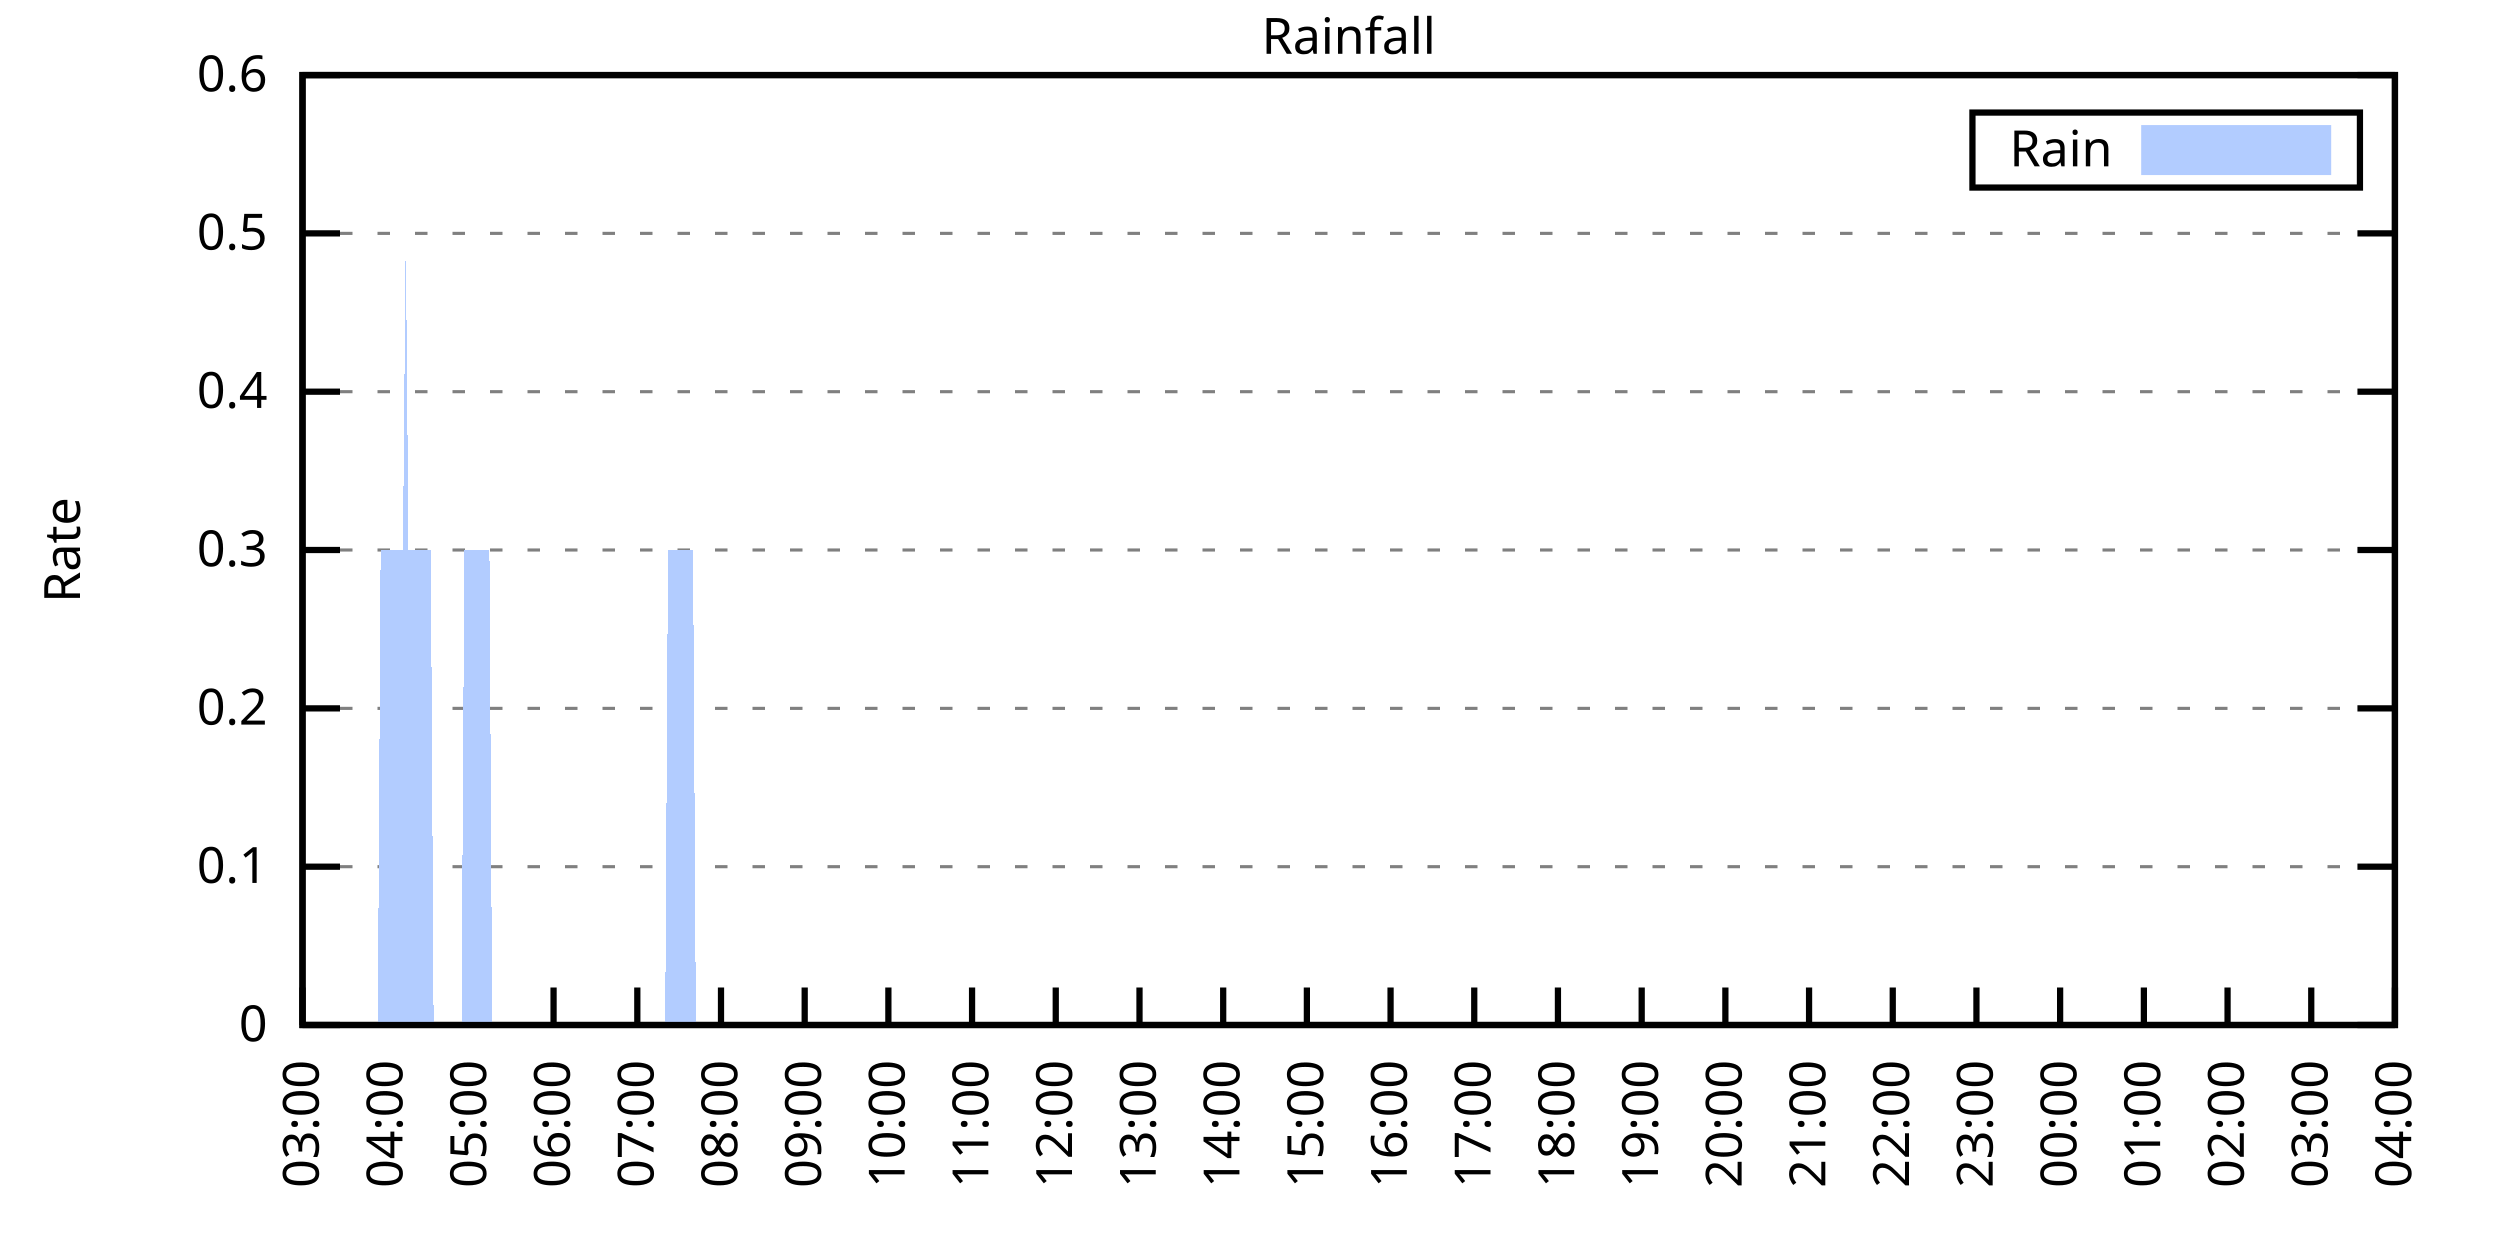
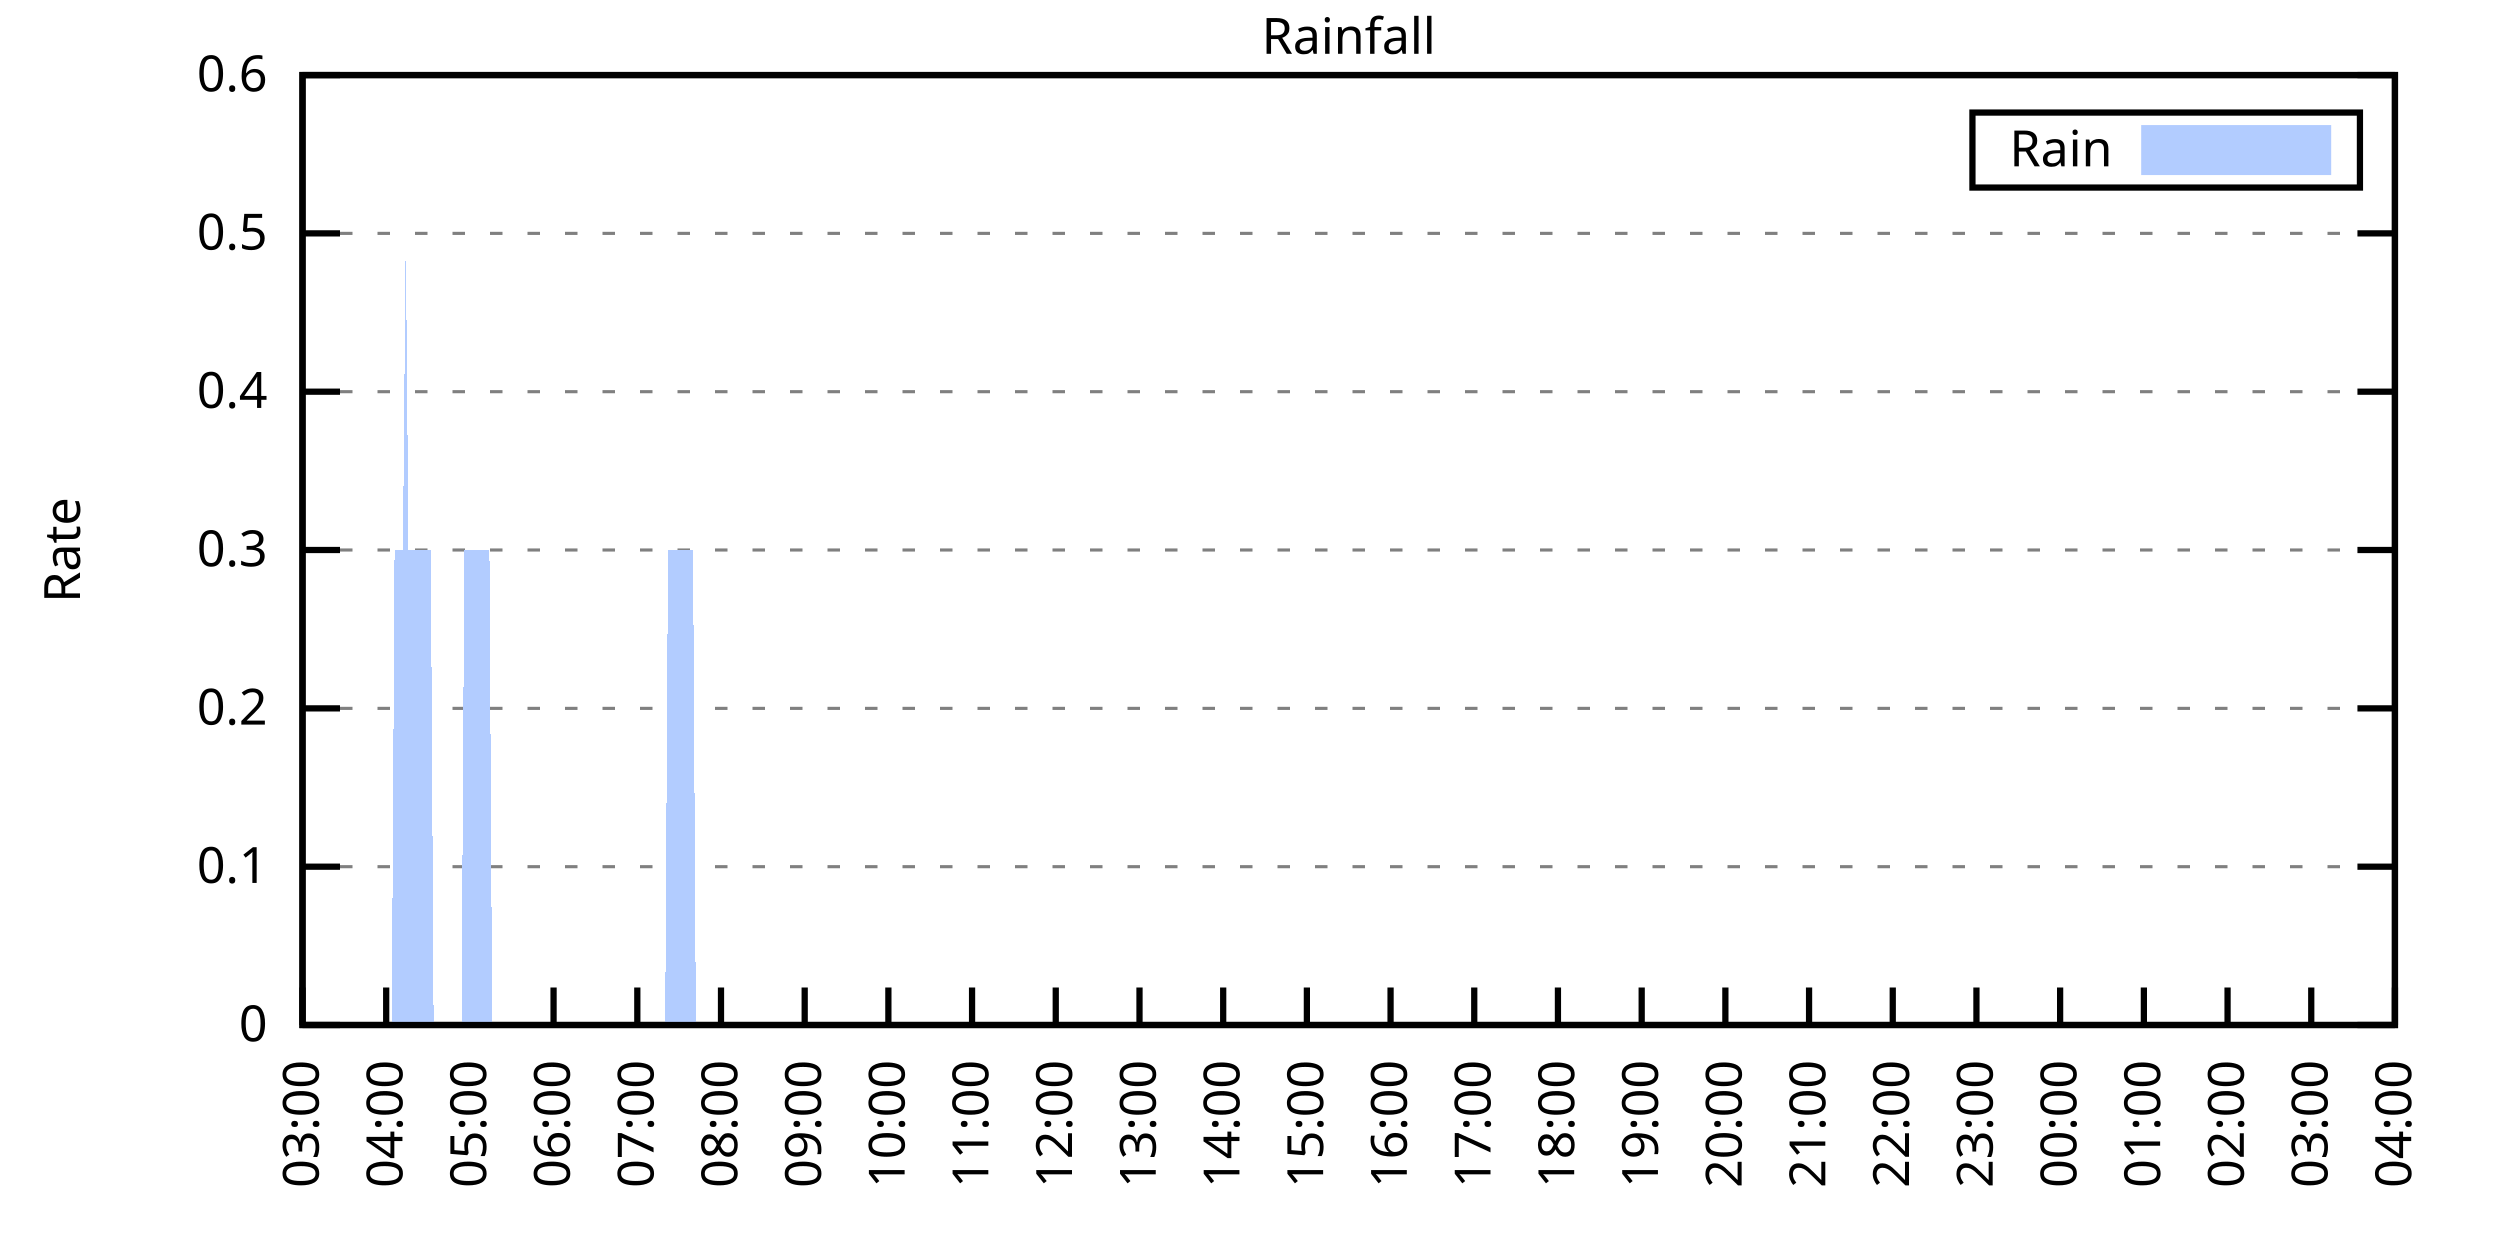
<svg xmlns="http://www.w3.org/2000/svg" xmlns:xlink="http://www.w3.org/1999/xlink" width="400" height="200" viewBox="0 0 400 200">
  <g id="gnuplot_canvas">
    <rect x="0" y="0" width="400" height="200" fill="none" />
    <defs>
      <circle id="gpDot" r="0.5" stroke-width="0.5" stroke="currentColor" />
      <path id="gpPt0" stroke-width="0.333" stroke="currentColor" d="M-1,0 h2 M0,-1 v2" />
      <path id="gpPt1" stroke-width="0.333" stroke="currentColor" d="M-1,-1 L1,1 M1,-1 L-1,1" />
      <path id="gpPt2" stroke-width="0.333" stroke="currentColor" d="M-1,0 L1,0 M0,-1 L0,1 M-1,-1 L1,1 M-1,1 L1,-1" />
      <rect id="gpPt3" stroke-width="0.333" stroke="currentColor" x="-1" y="-1" width="2" height="2" />
      <rect id="gpPt4" stroke-width="0.333" stroke="currentColor" fill="currentColor" x="-1" y="-1" width="2" height="2" />
      <circle id="gpPt5" stroke-width="0.333" stroke="currentColor" cx="0" cy="0" r="1" />
      <use xlink:href="#gpPt5" id="gpPt6" fill="currentColor" stroke="none" />
      <path id="gpPt7" stroke-width="0.333" stroke="currentColor" d="M0,-1.33 L-1.33,0.67 L1.33,0.67 z" />
      <use xlink:href="#gpPt7" id="gpPt8" fill="currentColor" stroke="none" />
      <use xlink:href="#gpPt7" id="gpPt9" stroke="currentColor" transform="rotate(180)" />
      <use xlink:href="#gpPt9" id="gpPt10" fill="currentColor" stroke="none" />
      <use xlink:href="#gpPt3" id="gpPt11" stroke="currentColor" transform="rotate(45)" />
      <use xlink:href="#gpPt11" id="gpPt12" fill="currentColor" stroke="none" />
      <path id="gpPt13" stroke-width="0.333" stroke="currentColor" d="M0,1.330 L1.265,0.411 L0.782,-1.067 L-0.782,-1.076 L-1.265,0.411 z" />
      <use xlink:href="#gpPt13" id="gpPt14" fill="currentColor" stroke="none" />
      <filter id="textbox" filterUnits="objectBoundingBox" x="0" y="0" height="1" width="1">
        <feFlood flood-color="white" flood-opacity="1" result="bgnd" />
        <feComposite in="SourceGraphic" in2="bgnd" operator="atop" />
      </filter>
      <filter id="greybox" filterUnits="objectBoundingBox" x="0" y="0" height="1" width="1">
        <feFlood flood-color="lightgrey" flood-opacity="1" result="grey" />
        <feComposite in="SourceGraphic" in2="grey" operator="atop" />
      </filter>
    </defs>
    <g fill="none" color="white" stroke="currentColor" stroke-width="1.00" stroke-linecap="butt" stroke-linejoin="miter">
</g>
    <g fill="none" color="black" stroke="currentColor" stroke-width="1.00" stroke-linecap="butt" stroke-linejoin="miter">
      <g stroke="none" shape-rendering="crispEdges">
        <polygon fill="rgb(255, 255, 255)" points="48.40,164.00 383.18,164.00 383.18,12.02 48.40,12.02 " />
      </g>
    </g>
    <g fill="none" color="black" stroke="currentColor" stroke-width="1.00" stroke-linecap="butt" stroke-linejoin="miter">
</g>
    <g fill="none" color="black" stroke="black" stroke-width="0.50" stroke-linecap="butt" stroke-linejoin="miter">
</g>
    <g fill="none" color="gray" stroke="currentColor" stroke-width="0.50" stroke-linecap="butt" stroke-linejoin="miter">
      <path stroke="gray" stroke-dasharray="2,4" class="gridline" d="M48.40,164.00 L383.19,164.00  " />
    </g>
    <g fill="none" color="gray" stroke="gray" stroke-width="1.00" stroke-linecap="butt" stroke-linejoin="miter">
</g>
    <g fill="none" color="black" stroke="currentColor" stroke-width="1.00" stroke-linecap="butt" stroke-linejoin="miter">
      <path stroke="black" d="M48.40,164.00 L54.40,164.00 M383.19,164.00 L377.19,164.00  " />
      <g transform="translate(42.80,166.60)" stroke="none" fill="black" font-family="Sans" font-size="8.00" text-anchor="end">
        <text>
          <tspan font-family="Sans"> 0</tspan>
        </text>
      </g>
    </g>
    <g fill="none" color="black" stroke="currentColor" stroke-width="1.00" stroke-linecap="butt" stroke-linejoin="miter">
</g>
    <g fill="none" color="black" stroke="black" stroke-width="0.50" stroke-linecap="butt" stroke-linejoin="miter">
</g>
    <g fill="none" color="gray" stroke="currentColor" stroke-width="0.50" stroke-linecap="butt" stroke-linejoin="miter">
      <path stroke="gray" stroke-dasharray="2,4" class="gridline" d="M48.40,138.67 L383.19,138.67  " />
    </g>
    <g fill="none" color="gray" stroke="gray" stroke-width="1.00" stroke-linecap="butt" stroke-linejoin="miter">
</g>
    <g fill="none" color="black" stroke="currentColor" stroke-width="1.00" stroke-linecap="butt" stroke-linejoin="miter">
      <path stroke="black" d="M48.40,138.67 L54.40,138.67 M383.19,138.67 L377.19,138.67  " />
      <g transform="translate(42.80,141.27)" stroke="none" fill="black" font-family="Sans" font-size="8.00" text-anchor="end">
        <text>
          <tspan font-family="Sans"> 0.1</tspan>
        </text>
      </g>
    </g>
    <g fill="none" color="black" stroke="currentColor" stroke-width="1.00" stroke-linecap="butt" stroke-linejoin="miter">
</g>
    <g fill="none" color="black" stroke="black" stroke-width="0.50" stroke-linecap="butt" stroke-linejoin="miter">
</g>
    <g fill="none" color="gray" stroke="currentColor" stroke-width="0.50" stroke-linecap="butt" stroke-linejoin="miter">
      <path stroke="gray" stroke-dasharray="2,4" class="gridline" d="M48.40,113.34 L383.19,113.34  " />
    </g>
    <g fill="none" color="gray" stroke="gray" stroke-width="1.00" stroke-linecap="butt" stroke-linejoin="miter">
</g>
    <g fill="none" color="black" stroke="currentColor" stroke-width="1.00" stroke-linecap="butt" stroke-linejoin="miter">
      <path stroke="black" d="M48.40,113.34 L54.40,113.34 M383.19,113.34 L377.19,113.34  " />
      <g transform="translate(42.80,115.94)" stroke="none" fill="black" font-family="Sans" font-size="8.00" text-anchor="end">
        <text>
          <tspan font-family="Sans"> 0.2</tspan>
        </text>
      </g>
    </g>
    <g fill="none" color="black" stroke="currentColor" stroke-width="1.00" stroke-linecap="butt" stroke-linejoin="miter">
</g>
    <g fill="none" color="black" stroke="black" stroke-width="0.50" stroke-linecap="butt" stroke-linejoin="miter">
</g>
    <g fill="none" color="gray" stroke="currentColor" stroke-width="0.50" stroke-linecap="butt" stroke-linejoin="miter">
      <path stroke="gray" stroke-dasharray="2,4" class="gridline" d="M48.40,88.00 L383.19,88.00  " />
    </g>
    <g fill="none" color="gray" stroke="gray" stroke-width="1.00" stroke-linecap="butt" stroke-linejoin="miter">
</g>
    <g fill="none" color="black" stroke="currentColor" stroke-width="1.00" stroke-linecap="butt" stroke-linejoin="miter">
      <path stroke="black" d="M48.40,88.00 L54.40,88.00 M383.19,88.00 L377.19,88.00  " />
      <g transform="translate(42.80,90.60)" stroke="none" fill="black" font-family="Sans" font-size="8.00" text-anchor="end">
        <text>
          <tspan font-family="Sans"> 0.3</tspan>
        </text>
      </g>
    </g>
    <g fill="none" color="black" stroke="currentColor" stroke-width="1.00" stroke-linecap="butt" stroke-linejoin="miter">
</g>
    <g fill="none" color="black" stroke="black" stroke-width="0.50" stroke-linecap="butt" stroke-linejoin="miter">
</g>
    <g fill="none" color="gray" stroke="currentColor" stroke-width="0.50" stroke-linecap="butt" stroke-linejoin="miter">
      <path stroke="gray" stroke-dasharray="2,4" class="gridline" d="M48.40,62.67 L383.19,62.67  " />
    </g>
    <g fill="none" color="gray" stroke="gray" stroke-width="1.00" stroke-linecap="butt" stroke-linejoin="miter">
</g>
    <g fill="none" color="black" stroke="currentColor" stroke-width="1.00" stroke-linecap="butt" stroke-linejoin="miter">
      <path stroke="black" d="M48.40,62.67 L54.40,62.67 M383.19,62.67 L377.19,62.67  " />
      <g transform="translate(42.80,65.27)" stroke="none" fill="black" font-family="Sans" font-size="8.00" text-anchor="end">
        <text>
          <tspan font-family="Sans"> 0.4</tspan>
        </text>
      </g>
    </g>
    <g fill="none" color="black" stroke="currentColor" stroke-width="1.00" stroke-linecap="butt" stroke-linejoin="miter">
</g>
    <g fill="none" color="black" stroke="black" stroke-width="0.50" stroke-linecap="butt" stroke-linejoin="miter">
</g>
    <g fill="none" color="gray" stroke="currentColor" stroke-width="0.50" stroke-linecap="butt" stroke-linejoin="miter">
      <path stroke="gray" stroke-dasharray="2,4" class="gridline" d="M48.40,37.34 L383.19,37.34  " />
    </g>
    <g fill="none" color="gray" stroke="gray" stroke-width="1.00" stroke-linecap="butt" stroke-linejoin="miter">
</g>
    <g fill="none" color="black" stroke="currentColor" stroke-width="1.00" stroke-linecap="butt" stroke-linejoin="miter">
      <path stroke="black" d="M48.40,37.34 L54.40,37.34 M383.19,37.34 L377.19,37.34  " />
      <g transform="translate(42.80,39.94)" stroke="none" fill="black" font-family="Sans" font-size="8.00" text-anchor="end">
        <text>
          <tspan font-family="Sans"> 0.5</tspan>
        </text>
      </g>
    </g>
    <g fill="none" color="black" stroke="currentColor" stroke-width="1.00" stroke-linecap="butt" stroke-linejoin="miter">
</g>
    <g fill="none" color="black" stroke="black" stroke-width="0.50" stroke-linecap="butt" stroke-linejoin="miter">
</g>
    <g fill="none" color="gray" stroke="currentColor" stroke-width="0.50" stroke-linecap="butt" stroke-linejoin="miter">
      <path stroke="gray" stroke-dasharray="2,4" class="gridline" d="M48.40,12.01 L383.19,12.01  " />
    </g>
    <g fill="none" color="gray" stroke="gray" stroke-width="1.00" stroke-linecap="butt" stroke-linejoin="miter">
</g>
    <g fill="none" color="black" stroke="currentColor" stroke-width="1.00" stroke-linecap="butt" stroke-linejoin="miter">
      <path stroke="black" d="M48.40,12.01 L54.40,12.01 M383.19,12.01 L377.19,12.01  " />
      <g transform="translate(42.80,14.61)" stroke="none" fill="black" font-family="Sans" font-size="8.00" text-anchor="end">
        <text>
          <tspan font-family="Sans"> 0.6</tspan>
        </text>
      </g>
    </g>
    <g fill="none" color="black" stroke="currentColor" stroke-width="1.00" stroke-linecap="butt" stroke-linejoin="miter">
      <path stroke="black" d="M48.40,164.00 L48.40,158.00  " />
      <g transform="translate(51.00,169.60) rotate(270.00)" stroke="none" fill="black" font-family="Sans" font-size="8.00" text-anchor="end">
        <text>
          <tspan font-family="Sans">03:00</tspan>
        </text>
      </g>
    </g>
    <g fill="none" color="black" stroke="currentColor" stroke-width="1.00" stroke-linecap="butt" stroke-linejoin="miter">
      <path stroke="black" d="M61.79,164.00 L61.79,158.00  " />
      <g transform="translate(64.39,169.60) rotate(270.00)" stroke="none" fill="black" font-family="Sans" font-size="8.00" text-anchor="end">
        <text>
          <tspan font-family="Sans">04:00</tspan>
        </text>
      </g>
    </g>
    <g fill="none" color="black" stroke="currentColor" stroke-width="1.00" stroke-linecap="butt" stroke-linejoin="miter">
      <path stroke="black" d="M75.18,164.00 L75.18,158.00  " />
      <g transform="translate(77.78,169.60) rotate(270.00)" stroke="none" fill="black" font-family="Sans" font-size="8.00" text-anchor="end">
        <text>
          <tspan font-family="Sans">05:00</tspan>
        </text>
      </g>
    </g>
    <g fill="none" color="black" stroke="currentColor" stroke-width="1.00" stroke-linecap="butt" stroke-linejoin="miter">
      <path stroke="black" d="M88.57,164.00 L88.57,158.00  " />
      <g transform="translate(91.17,169.60) rotate(270.00)" stroke="none" fill="black" font-family="Sans" font-size="8.00" text-anchor="end">
        <text>
          <tspan font-family="Sans">06:00</tspan>
        </text>
      </g>
    </g>
    <g fill="none" color="black" stroke="currentColor" stroke-width="1.00" stroke-linecap="butt" stroke-linejoin="miter">
      <path stroke="black" d="M101.97,164.00 L101.97,158.00  " />
      <g transform="translate(104.57,169.60) rotate(270.00)" stroke="none" fill="black" font-family="Sans" font-size="8.00" text-anchor="end">
        <text>
          <tspan font-family="Sans">07:00</tspan>
        </text>
      </g>
    </g>
    <g fill="none" color="black" stroke="currentColor" stroke-width="1.00" stroke-linecap="butt" stroke-linejoin="miter">
      <path stroke="black" d="M115.36,164.00 L115.36,158.00  " />
      <g transform="translate(117.96,169.60) rotate(270.00)" stroke="none" fill="black" font-family="Sans" font-size="8.00" text-anchor="end">
        <text>
          <tspan font-family="Sans">08:00</tspan>
        </text>
      </g>
    </g>
    <g fill="none" color="black" stroke="currentColor" stroke-width="1.00" stroke-linecap="butt" stroke-linejoin="miter">
      <path stroke="black" d="M128.75,164.00 L128.75,158.00  " />
      <g transform="translate(131.35,169.60) rotate(270.00)" stroke="none" fill="black" font-family="Sans" font-size="8.00" text-anchor="end">
        <text>
          <tspan font-family="Sans">09:00</tspan>
        </text>
      </g>
    </g>
    <g fill="none" color="black" stroke="currentColor" stroke-width="1.00" stroke-linecap="butt" stroke-linejoin="miter">
      <path stroke="black" d="M142.14,164.00 L142.14,158.00  " />
      <g transform="translate(144.74,169.60) rotate(270.00)" stroke="none" fill="black" font-family="Sans" font-size="8.00" text-anchor="end">
        <text>
          <tspan font-family="Sans">10:00</tspan>
        </text>
      </g>
    </g>
    <g fill="none" color="black" stroke="currentColor" stroke-width="1.00" stroke-linecap="butt" stroke-linejoin="miter">
      <path stroke="black" d="M155.53,164.00 L155.53,158.00  " />
      <g transform="translate(158.13,169.60) rotate(270.00)" stroke="none" fill="black" font-family="Sans" font-size="8.00" text-anchor="end">
        <text>
          <tspan font-family="Sans">11:00</tspan>
        </text>
      </g>
    </g>
    <g fill="none" color="black" stroke="currentColor" stroke-width="1.00" stroke-linecap="butt" stroke-linejoin="miter">
      <path stroke="black" d="M168.92,164.00 L168.92,158.00  " />
      <g transform="translate(171.52,169.60) rotate(270.00)" stroke="none" fill="black" font-family="Sans" font-size="8.00" text-anchor="end">
        <text>
          <tspan font-family="Sans">12:00</tspan>
        </text>
      </g>
    </g>
    <g fill="none" color="black" stroke="currentColor" stroke-width="1.00" stroke-linecap="butt" stroke-linejoin="miter">
      <path stroke="black" d="M182.32,164.00 L182.32,158.00  " />
      <g transform="translate(184.92,169.60) rotate(270.00)" stroke="none" fill="black" font-family="Sans" font-size="8.00" text-anchor="end">
        <text>
          <tspan font-family="Sans">13:00</tspan>
        </text>
      </g>
    </g>
    <g fill="none" color="black" stroke="currentColor" stroke-width="1.00" stroke-linecap="butt" stroke-linejoin="miter">
      <path stroke="black" d="M195.71,164.00 L195.71,158.00  " />
      <g transform="translate(198.31,169.60) rotate(270.00)" stroke="none" fill="black" font-family="Sans" font-size="8.00" text-anchor="end">
        <text>
          <tspan font-family="Sans">14:00</tspan>
        </text>
      </g>
    </g>
    <g fill="none" color="black" stroke="currentColor" stroke-width="1.00" stroke-linecap="butt" stroke-linejoin="miter">
      <path stroke="black" d="M209.10,164.00 L209.10,158.00  " />
      <g transform="translate(211.70,169.60) rotate(270.00)" stroke="none" fill="black" font-family="Sans" font-size="8.00" text-anchor="end">
        <text>
          <tspan font-family="Sans">15:00</tspan>
        </text>
      </g>
    </g>
    <g fill="none" color="black" stroke="currentColor" stroke-width="1.00" stroke-linecap="butt" stroke-linejoin="miter">
      <path stroke="black" d="M222.49,164.00 L222.49,158.00  " />
      <g transform="translate(225.09,169.60) rotate(270.00)" stroke="none" fill="black" font-family="Sans" font-size="8.00" text-anchor="end">
        <text>
          <tspan font-family="Sans">16:00</tspan>
        </text>
      </g>
    </g>
    <g fill="none" color="black" stroke="currentColor" stroke-width="1.00" stroke-linecap="butt" stroke-linejoin="miter">
      <path stroke="black" d="M235.88,164.00 L235.88,158.00  " />
      <g transform="translate(238.48,169.60) rotate(270.00)" stroke="none" fill="black" font-family="Sans" font-size="8.00" text-anchor="end">
        <text>
          <tspan font-family="Sans">17:00</tspan>
        </text>
      </g>
    </g>
    <g fill="none" color="black" stroke="currentColor" stroke-width="1.00" stroke-linecap="butt" stroke-linejoin="miter">
      <path stroke="black" d="M249.27,164.00 L249.27,158.00  " />
      <g transform="translate(251.87,169.60) rotate(270.00)" stroke="none" fill="black" font-family="Sans" font-size="8.00" text-anchor="end">
        <text>
          <tspan font-family="Sans">18:00</tspan>
        </text>
      </g>
    </g>
    <g fill="none" color="black" stroke="currentColor" stroke-width="1.00" stroke-linecap="butt" stroke-linejoin="miter">
      <path stroke="black" d="M262.67,164.00 L262.67,158.00  " />
      <g transform="translate(265.27,169.60) rotate(270.00)" stroke="none" fill="black" font-family="Sans" font-size="8.00" text-anchor="end">
        <text>
          <tspan font-family="Sans">19:00</tspan>
        </text>
      </g>
    </g>
    <g fill="none" color="black" stroke="currentColor" stroke-width="1.00" stroke-linecap="butt" stroke-linejoin="miter">
      <path stroke="black" d="M276.06,164.00 L276.06,158.00  " />
      <g transform="translate(278.66,169.60) rotate(270.00)" stroke="none" fill="black" font-family="Sans" font-size="8.00" text-anchor="end">
        <text>
          <tspan font-family="Sans">20:00</tspan>
        </text>
      </g>
    </g>
    <g fill="none" color="black" stroke="currentColor" stroke-width="1.00" stroke-linecap="butt" stroke-linejoin="miter">
      <path stroke="black" d="M289.45,164.00 L289.45,158.00  " />
      <g transform="translate(292.05,169.60) rotate(270.00)" stroke="none" fill="black" font-family="Sans" font-size="8.00" text-anchor="end">
        <text>
          <tspan font-family="Sans">21:00</tspan>
        </text>
      </g>
    </g>
    <g fill="none" color="black" stroke="currentColor" stroke-width="1.00" stroke-linecap="butt" stroke-linejoin="miter">
      <path stroke="black" d="M302.84,164.00 L302.84,158.00  " />
      <g transform="translate(305.44,169.60) rotate(270.00)" stroke="none" fill="black" font-family="Sans" font-size="8.00" text-anchor="end">
        <text>
          <tspan font-family="Sans">22:00</tspan>
        </text>
      </g>
    </g>
    <g fill="none" color="black" stroke="currentColor" stroke-width="1.00" stroke-linecap="butt" stroke-linejoin="miter">
      <path stroke="black" d="M316.23,164.00 L316.23,158.00  " />
      <g transform="translate(318.83,169.60) rotate(270.00)" stroke="none" fill="black" font-family="Sans" font-size="8.00" text-anchor="end">
        <text>
          <tspan font-family="Sans">23:00</tspan>
        </text>
      </g>
    </g>
    <g fill="none" color="black" stroke="currentColor" stroke-width="1.00" stroke-linecap="butt" stroke-linejoin="miter">
      <path stroke="black" d="M329.62,164.00 L329.62,158.00  " />
      <g transform="translate(332.22,169.60) rotate(270.00)" stroke="none" fill="black" font-family="Sans" font-size="8.00" text-anchor="end">
        <text>
          <tspan font-family="Sans">00:00</tspan>
        </text>
      </g>
    </g>
    <g fill="none" color="black" stroke="currentColor" stroke-width="1.00" stroke-linecap="butt" stroke-linejoin="miter">
      <path stroke="black" d="M343.02,164.00 L343.02,158.00  " />
      <g transform="translate(345.62,169.60) rotate(270.00)" stroke="none" fill="black" font-family="Sans" font-size="8.00" text-anchor="end">
        <text>
          <tspan font-family="Sans">01:00</tspan>
        </text>
      </g>
    </g>
    <g fill="none" color="black" stroke="currentColor" stroke-width="1.00" stroke-linecap="butt" stroke-linejoin="miter">
      <path stroke="black" d="M356.41,164.00 L356.41,158.00  " />
      <g transform="translate(359.01,169.60) rotate(270.00)" stroke="none" fill="black" font-family="Sans" font-size="8.00" text-anchor="end">
        <text>
          <tspan font-family="Sans">02:00</tspan>
        </text>
      </g>
    </g>
    <g fill="none" color="black" stroke="currentColor" stroke-width="1.00" stroke-linecap="butt" stroke-linejoin="miter">
      <path stroke="black" d="M369.80,164.00 L369.80,158.00  " />
      <g transform="translate(372.40,169.60) rotate(270.00)" stroke="none" fill="black" font-family="Sans" font-size="8.00" text-anchor="end">
        <text>
          <tspan font-family="Sans">03:00</tspan>
        </text>
      </g>
    </g>
    <g fill="none" color="black" stroke="currentColor" stroke-width="1.00" stroke-linecap="butt" stroke-linejoin="miter">
      <path stroke="black" d="M383.19,164.00 L383.19,158.00  " />
      <g transform="translate(385.79,169.60) rotate(270.00)" stroke="none" fill="black" font-family="Sans" font-size="8.00" text-anchor="end">
        <text>
          <tspan font-family="Sans">04:00</tspan>
        </text>
      </g>
    </g>
    <g fill="none" color="black" stroke="currentColor" stroke-width="1.00" stroke-linecap="butt" stroke-linejoin="miter">
</g>
    <g fill="none" color="black" stroke="currentColor" stroke-width="1.00" stroke-linecap="butt" stroke-linejoin="miter">
      <path stroke="black" d="M48.40,12.01 L48.40,164.00 L383.19,164.00 L383.19,12.01 L48.40,12.01 Z  " />
    </g>
    <g fill="none" color="black" stroke="currentColor" stroke-width="1.00" stroke-linecap="butt" stroke-linejoin="miter">
</g>
    <g fill="none" color="black" stroke="currentColor" stroke-width="1.00" stroke-linecap="butt" stroke-linejoin="miter">
      <path stroke="black" d="M315.59,30.01 L315.59,18.01 L377.59,18.01 L377.59,30.01 L315.59,30.01 Z  " />
    </g>
    <g id="Rainfall_plot_1">
      <g fill="none" color="white" stroke="black" stroke-width="2.00" stroke-linecap="butt" stroke-linejoin="miter">
</g>
      <g fill="none" color="black" stroke="currentColor" stroke-width="2.00" stroke-linecap="butt" stroke-linejoin="miter">
        <g transform="translate(337.99,26.61)" stroke="none" fill="black" font-family="Sans" font-size="8.00" text-anchor="end">
          <text>
            <tspan font-family="Sans">Rain</tspan>
          </text>
        </g>
      </g>
      <g fill="none" color="black" stroke="currentColor" stroke-width="2.00" stroke-linecap="butt" stroke-linejoin="miter">
        <g stroke="none" shape-rendering="crispEdges">
          <polygon fill="rgb(178, 204, 255)" points="343.59,27.01 371.99,27.01 371.99,21.01 343.59,21.01 " />
        </g>
        <path stroke="rgb(178, 204, 255)" d="M343.59,27.01 L371.99,27.01 L371.99,21.01 L343.59,21.01 L343.59,27.01 Z  " />
      </g>
      <g fill="none" color="black" stroke="currentColor" stroke-width="2.00" stroke-linecap="butt" stroke-linejoin="miter">
        <g stroke="none" shape-rendering="crispEdges">
-           <polygon fill="rgb(178, 204, 255)" points="55.54,164.00 55.99,164.00 56.43,164.00 56.88,164.00 57.33,164.00 57.77,164.00 58.22,164.00 58.67,164.00 59.11,164.00 59.56,164.00 60.01,164.00 60.45,164.00 60.90,88.00 61.35,88.00 61.79,88.00 62.24,88.00 62.68,88.00 63.13,88.00 63.58,88.00 64.02,88.00 64.47,88.00 64.92,37.34 65.36,88.00 65.81,88.00 66.26,88.00 66.70,88.00 67.15,88.00 67.59,88.00 68.04,88.00 68.49,88.00 68.93,88.00 69.38,164.00 69.83,164.00 70.27,164.00 70.72,164.00 71.17,164.00 71.61,164.00 72.06,164.00 72.50,164.00 72.95,164.00 73.40,164.00 73.84,164.00 74.29,88.00 74.74,88.00 75.18,88.00 75.63,88.00 76.08,88.00 76.52,88.00 76.97,88.00 77.42,88.00 77.86,88.00 78.31,88.00 78.75,164.00 79.20,164.00 79.65,164.00 80.09,164.00 80.54,164.00 80.99,164.00 81.43,164.00 81.88,164.00 82.33,164.00 82.77,164.00 83.22,164.00 83.66,164.00 84.11,164.00 84.56,164.00 85.00,164.00 85.45,164.00 85.90,164.00 86.34,164.00 86.79,164.00 87.24,164.00 87.68,164.00 88.13,164.00 88.57,164.00 89.02,164.00 89.47,164.00 89.91,164.00 90.36,164.00 90.81,164.00 91.25,164.00 91.70,164.00 92.15,164.00 92.59,164.00 93.04,164.00 93.49,164.00 93.93,164.00 94.38,164.00 94.82,164.00 95.27,164.00 95.72,164.00 96.16,164.00 96.61,164.00 97.06,164.00 97.50,164.00 97.95,164.00 98.40,164.00 98.84,164.00 99.29,164.00 99.73,164.00 100.18,164.00 100.63,164.00 101.07,164.00 101.52,164.00 101.97,164.00 102.41,164.00 102.86,164.00 103.31,164.00 103.75,164.00 104.20,164.00 104.64,164.00 105.09,164.00 105.54,164.00 105.98,164.00 106.43,164.00 106.88,88.00 107.32,88.00 107.77,88.00 108.22,88.00 108.66,88.00 109.11,88.00 109.55,88.00 110.00,88.00 110.45,88.00 110.89,88.00 111.34,164.00 111.79,164.00 112.23,164.00 112.68,164.00 113.13,164.00 113.57,164.00 114.02,164.00 114.47,164.00 114.91,164.00 115.36,164.00 115.80,164.00 116.25,164.00 116.70,164.00 117.14,164.00 117.59,164.00 118.04,164.00 118.48,164.00 118.93,164.00 119.38,164.00 119.82,164.00 120.27,164.00 120.71,164.00 121.16,164.00 121.61,164.00 122.05,164.00 122.50,164.00 122.95,164.00 123.39,164.00 123.84,164.00 124.29,164.00 124.73,164.00 125.18,164.00 125.62,164.00 126.07,164.00 126.52,164.00 126.96,164.00 127.41,164.00 127.86,164.00 128.30,164.00 128.75,164.00 129.20,164.00 129.64,164.00 130.09,164.00 130.54,164.00 130.98,164.00 131.43,164.00 131.87,164.00 132.32,164.00 132.77,164.00 133.21,164.00 133.66,164.00 134.11,164.00 134.55,164.00 135.00,164.00 135.45,164.00 135.89,164.00 136.34,164.00 136.78,164.00 137.23,164.00 137.68,164.00 138.12,164.00 138.57,164.00 139.02,164.00 139.46,164.00 139.91,164.00 140.36,164.00 140.80,164.00 141.25,164.00 141.69,164.00 142.14,164.00 142.59,164.00 143.03,164.00 143.48,164.00 143.93,164.00 144.37,164.00 144.82,164.00 145.27,164.00 145.71,164.00 146.16,164.00 146.61,164.00 147.05,164.00 147.50,164.00 147.94,164.00 148.39,164.00 148.84,164.00 149.28,164.00 149.73,164.00 150.18,164.00 150.62,164.00 151.07,164.00 151.52,164.00 151.96,164.00 152.41,164.00 152.85,164.00 153.30,164.00 153.75,164.00 154.19,164.00 154.64,164.00 155.09,164.00 155.53,164.00 155.98,164.00 156.43,164.00 156.87,164.00 157.32,164.00 157.76,164.00 158.21,164.00 158.66,164.00 159.10,164.00 159.55,164.00 160.00,164.00 160.44,164.00 160.89,164.00 161.34,164.00 161.78,164.00 162.23,164.00 162.67,164.00 163.12,164.00 163.57,164.00 164.01,164.00 164.46,164.00 164.91,164.00 165.35,164.00 165.80,164.00 166.25,164.00 166.69,164.00 167.14,164.00 167.59,164.00 168.03,164.00 168.48,164.00 168.92,164.00 169.37,164.00 169.82,164.00 170.26,164.00 170.71,164.00 171.16,164.00 171.60,164.00 172.05,164.00 172.50,164.00 172.94,164.00 173.39,164.00 173.83,164.00 174.28,164.00 174.73,164.00 175.17,164.00 175.62,164.00 176.07,164.00 176.51,164.00 176.96,164.00 177.41,164.00 177.85,164.00 178.30,164.00 178.74,164.00 179.19,164.00 179.64,164.00 180.08,164.00 180.53,164.00 180.98,164.00 181.42,164.00 181.87,164.00 182.32,164.00 182.76,164.00 183.21,164.00 183.66,164.00 184.10,164.00 184.55,164.00 184.99,164.00 185.44,164.00 185.89,164.00 186.33,164.00 186.78,164.00 187.23,164.00 187.67,164.00 188.12,164.00 188.57,164.00 189.01,164.00 189.46,164.00 189.90,164.00 190.35,164.00 190.80,164.00 191.24,164.00 191.69,164.00 192.14,164.00 192.58,164.00 193.03,164.00 193.48,164.00 193.92,164.00 194.37,164.00 194.81,164.00 195.26,164.00 195.71,164.00 196.15,164.00 196.60,164.00 197.05,164.00 197.49,164.00 197.94,164.00 198.39,164.00 198.83,164.00 199.28,164.00 199.73,164.00 200.17,164.00 200.62,164.00 201.06,164.00 201.51,164.00 201.96,164.00 202.40,164.00 202.85,164.00 203.30,164.00 203.74,164.00 204.19,164.00 204.64,164.00 205.08,164.00 205.53,164.00 205.97,164.00 206.42,164.00 206.87,164.00 207.31,164.00 207.76,164.00 208.21,164.00 208.65,164.00 209.10,164.00 209.55,164.00 209.99,164.00 210.44,164.00 210.88,164.00 211.33,164.00 211.78,164.00 212.22,164.00 212.67,164.00 213.12,164.00 213.56,164.00 214.01,164.00 214.46,164.00 214.90,164.00 215.35,164.00 215.80,164.00 216.24,164.00 216.69,164.00 217.13,164.00 217.58,164.00 218.03,164.00 218.47,164.00 218.92,164.00 219.37,164.00 219.81,164.00 220.26,164.00 220.71,164.00 221.15,164.00 221.60,164.00 222.04,164.00 222.49,164.00 222.94,164.00 223.38,164.00 223.83,164.00 224.28,164.00 224.72,164.00 225.17,164.00 225.62,164.00 226.06,164.00 226.51,164.00 226.95,164.00 227.40,164.00 227.85,164.00 228.29,164.00 228.74,164.00 229.19,164.00 229.63,164.00 230.08,164.00 230.53,164.00 230.97,164.00 231.42,164.00 231.86,164.00 232.31,164.00 232.76,164.00 233.20,164.00 233.65,164.00 234.10,164.00 234.54,164.00 234.99,164.00 235.44,164.00 235.88,164.00 236.33,164.00 236.78,164.00 237.22,164.00 237.67,164.00 238.11,164.00 238.56,164.00 239.01,164.00 239.45,164.00 239.90,164.00 240.35,164.00 240.79,164.00 241.24,164.00 241.69,164.00 242.13,164.00 242.58,164.00 243.02,164.00 243.47,164.00 243.92,164.00 244.36,164.00 244.81,164.00 245.26,164.00 245.70,164.00 246.15,164.00 246.60,164.00 247.04,164.00 247.49,164.00 247.93,164.00 248.38,164.00 248.83,164.00 249.27,164.00 249.72,164.00 250.17,164.00 250.61,164.00 251.06,164.00 251.51,164.00 251.95,164.00 252.40,164.00 252.85,164.00 253.29,164.00 253.74,164.00 254.18,164.00 254.63,164.00 255.08,164.00 255.52,164.00 255.97,164.00 256.42,164.00 256.86,164.00 257.31,164.00 257.76,164.00 258.20,164.00 258.65,164.00 259.09,164.00 259.54,164.00 259.99,164.00 260.43,164.00 260.88,164.00 261.33,164.00 261.77,164.00 262.22,164.00 262.67,164.00 263.11,164.00 263.56,164.00 264.00,164.00 264.45,164.00 264.90,164.00 265.34,164.00 265.79,164.00 266.24,164.00 266.68,164.00 267.13,164.00 267.58,164.00 268.02,164.00 268.47,164.00 268.92,164.00 269.36,164.00 269.81,164.00 270.25,164.00 270.70,164.00 271.15,164.00 271.59,164.00 272.04,164.00 272.49,164.00 272.93,164.00 273.38,164.00 273.83,164.00 274.27,164.00 274.72,164.00 275.16,164.00 275.61,164.00 276.06,164.00 276.50,164.00 276.95,164.00 277.40,164.00 277.84,164.00 278.29,164.00 278.74,164.00 279.18,164.00 279.63,164.00 280.07,164.00 280.52,164.00 280.97,164.00 281.41,164.00 281.86,164.00 282.31,164.00 282.75,164.00 283.20,164.00 283.65,164.00 284.09,164.00 284.54,164.00 284.98,164.00 285.43,164.00 285.88,164.00 286.32,164.00 286.77,164.00 287.22,164.00 287.66,164.00 288.11,164.00 288.56,164.00 289.00,164.00 289.45,164.00 289.90,164.00 290.34,164.00 290.79,164.00 291.23,164.00 291.68,164.00 292.13,164.00 292.57,164.00 293.02,164.00 293.47,164.00 293.91,164.00 294.36,164.00 294.81,164.00 295.25,164.00 295.70,164.00 296.14,164.00 296.59,164.00 297.04,164.00 297.48,164.00 297.93,164.00 298.38,164.00 298.82,164.00 299.27,164.00 299.72,164.00 300.16,164.00 300.61,164.00 301.05,164.00 301.50,164.00 301.95,164.00 302.39,164.00 302.84,164.00 303.29,164.00 303.73,164.00 304.18,164.00 304.63,164.00 305.07,164.00 305.52,164.00 305.97,164.00 306.41,164.00 306.86,164.00 307.30,164.00 307.75,164.00 308.20,164.00 308.64,164.00 309.09,164.00 309.54,164.00 309.98,164.00 310.43,164.00 310.88,164.00 311.32,164.00 311.77,164.00 312.21,164.00 312.66,164.00 313.11,164.00 313.55,164.00 314.00,164.00 314.45,164.00 314.89,164.00 315.34,164.00 315.79,164.00 316.23,164.00 316.68,164.00 317.12,164.00 317.57,164.00 318.02,164.00 318.46,164.00 318.91,164.00 319.36,164.00 319.80,164.00 320.25,164.00 320.70,164.00 321.14,164.00 321.59,164.00 322.04,164.00 322.48,164.00 322.93,164.00 323.37,164.00 323.82,164.00 324.27,164.00 324.71,164.00 325.16,164.00 325.61,164.00 326.05,164.00 326.50,164.00 326.95,164.00 327.39,164.00 327.84,164.00 328.28,164.00 328.73,164.00 329.18,164.00 329.62,164.00 330.07,164.00 330.52,164.00 330.96,164.00 331.41,164.00 331.86,164.00 332.30,164.00 332.75,164.00 333.19,164.00 333.64,164.00 334.09,164.00 334.53,164.00 334.98,164.00 335.43,164.00 335.87,164.00 336.32,164.00 336.77,164.00 337.21,164.00 337.66,164.00 338.10,164.00 338.55,164.00 339.00,164.00 339.44,164.00 339.89,164.00 340.34,164.00 340.78,164.00 341.23,164.00 341.68,164.00 342.12,164.00 342.57,164.00 343.02,164.00 343.46,164.00 343.91,164.00 344.35,164.00 344.80,164.00 345.25,164.00 345.69,164.00 346.14,164.00 346.59,164.00 347.03,164.00 347.48,164.00 347.93,164.00 348.37,164.00 348.82,164.00 349.26,164.00 349.71,164.00 350.16,164.00 350.60,164.00 351.05,164.00 351.50,164.00 351.94,164.00 352.39,164.00 352.84,164.00 353.28,164.00 353.73,164.00 354.17,164.00 354.62,164.00 355.07,164.00 355.51,164.00 355.96,164.00 356.41,164.00 356.85,164.00 357.30,164.00 357.75,164.00 358.19,164.00 358.64,164.00 359.09,164.00 359.53,164.00 359.98,164.00 360.42,164.00 360.87,164.00 361.32,164.00 361.76,164.00 362.21,164.00 362.66,164.00 363.10,164.00 363.55,164.00 364.00,164.00 364.44,164.00 364.89,164.00 365.33,164.00 365.78,164.00 366.23,164.00 366.67,164.00 367.12,164.00 367.57,164.00 368.01,164.00 368.46,164.00 368.91,164.00 369.35,164.00 369.80,164.00 370.24,164.00 370.69,164.00 371.14,164.00 371.58,164.00 372.03,164.00 372.48,164.00 372.92,164.00 373.37,164.00 373.82,164.00 374.26,164.00 374.71,164.00 375.16,164.00 375.60,164.00 376.05,164.00 376.49,164.00 376.49,164.00 55.54,164.00 " />
+           <polygon fill="rgb(178, 204, 255)" points="58.67,164.00 59.11,164.00 59.56,164.00 60.01,164.00 60.45,164.00 60.90,164.00 61.35,164.00 61.79,164.00 62.24,164.00 62.68,164.00 63.13,88.00 63.58,88.00 64.02,88.00 64.47,88.00 64.92,37.34 65.36,88.00 65.81,88.00 66.26,88.00 66.70,88.00 67.15,88.00 67.59,88.00 68.04,88.00 68.49,88.00 68.93,88.00 69.38,164.00 69.83,164.00 70.27,164.00 70.72,164.00 71.17,164.00 71.61,164.00 72.06,164.00 72.50,164.00 72.95,164.00 73.40,164.00 73.84,164.00 74.29,88.00 74.74,88.00 75.18,88.00 75.63,88.00 76.08,88.00 76.52,88.00 76.97,88.00 77.42,88.00 77.86,88.00 78.31,88.00 78.75,164.00 79.20,164.00 79.65,164.00 80.09,164.00 80.54,164.00 80.99,164.00 81.43,164.00 81.88,164.00 82.33,164.00 82.77,164.00 83.22,164.00 83.66,164.00 84.11,164.00 84.56,164.00 85.00,164.00 85.45,164.00 85.90,164.00 86.34,164.00 86.79,164.00 87.24,164.00 87.68,164.00 88.13,164.00 88.57,164.00 89.02,164.00 89.47,164.00 89.91,164.00 90.36,164.00 90.81,164.00 91.25,164.00 91.70,164.00 92.15,164.00 92.59,164.00 93.04,164.00 93.49,164.00 93.93,164.00 94.38,164.00 94.82,164.00 95.27,164.00 95.72,164.00 96.16,164.00 96.61,164.00 97.06,164.00 97.50,164.00 97.95,164.00 98.40,164.00 98.84,164.00 99.29,164.00 99.73,164.00 100.18,164.00 100.63,164.00 101.07,164.00 101.52,164.00 101.97,164.00 102.41,164.00 102.86,164.00 103.31,164.00 103.75,164.00 104.20,164.00 104.64,164.00 105.09,164.00 105.54,164.00 105.98,164.00 106.43,164.00 106.88,88.00 107.32,88.00 107.77,88.00 108.22,88.00 108.66,88.00 109.11,88.00 109.55,88.00 110.00,88.00 110.45,88.00 110.89,88.00 111.34,164.00 111.79,164.00 112.23,164.00 112.68,164.00 113.13,164.00 113.57,164.00 114.02,164.00 114.47,164.00 114.91,164.00 115.36,164.00 115.80,164.00 116.25,164.00 116.70,164.00 117.14,164.00 117.59,164.00 118.04,164.00 118.48,164.00 118.93,164.00 119.38,164.00 119.82,164.00 120.27,164.00 120.71,164.00 121.16,164.00 121.61,164.00 122.05,164.00 122.50,164.00 122.95,164.00 123.39,164.00 123.84,164.00 124.29,164.00 124.73,164.00 125.18,164.00 125.62,164.00 126.07,164.00 126.52,164.00 126.96,164.00 127.41,164.00 127.86,164.00 128.30,164.00 128.75,164.00 129.20,164.00 129.64,164.00 130.09,164.00 130.54,164.00 130.98,164.00 131.43,164.00 131.87,164.00 132.32,164.00 132.77,164.00 133.21,164.00 133.66,164.00 134.11,164.00 134.55,164.00 135.00,164.00 135.45,164.00 135.89,164.00 136.34,164.00 136.78,164.00 137.23,164.00 137.68,164.00 138.12,164.00 138.57,164.00 139.02,164.00 139.46,164.00 139.91,164.00 140.36,164.00 140.80,164.00 141.25,164.00 141.69,164.00 142.14,164.00 142.59,164.00 143.03,164.00 143.48,164.00 143.93,164.00 144.37,164.00 144.82,164.00 145.27,164.00 145.71,164.00 146.16,164.00 146.61,164.00 147.05,164.00 147.50,164.00 147.94,164.00 148.39,164.00 148.84,164.00 149.28,164.00 149.73,164.00 150.18,164.00 150.62,164.00 151.07,164.00 151.52,164.00 151.96,164.00 152.41,164.00 152.85,164.00 153.30,164.00 153.75,164.00 154.19,164.00 154.64,164.00 155.09,164.00 155.53,164.00 155.98,164.00 156.43,164.00 156.87,164.00 157.32,164.00 157.76,164.00 158.21,164.00 158.66,164.00 159.10,164.00 159.55,164.00 160.00,164.00 160.44,164.00 160.89,164.00 161.34,164.00 161.78,164.00 162.23,164.00 162.67,164.00 163.12,164.00 163.57,164.00 164.01,164.00 164.46,164.00 164.91,164.00 165.35,164.00 165.80,164.00 166.25,164.00 166.69,164.00 167.14,164.00 167.59,164.00 168.03,164.00 168.48,164.00 168.92,164.00 169.37,164.00 169.82,164.00 170.26,164.00 170.71,164.00 171.16,164.00 171.60,164.00 172.05,164.00 172.50,164.00 172.94,164.00 173.39,164.00 173.83,164.00 174.28,164.00 174.73,164.00 175.17,164.00 175.62,164.00 176.07,164.00 176.51,164.00 176.96,164.00 177.41,164.00 177.85,164.00 178.30,164.00 178.74,164.00 179.19,164.00 179.64,164.00 180.08,164.00 180.53,164.00 180.98,164.00 181.42,164.00 181.87,164.00 182.32,164.00 182.76,164.00 183.21,164.00 183.66,164.00 184.10,164.00 184.55,164.00 184.99,164.00 185.44,164.00 185.89,164.00 186.33,164.00 186.78,164.00 187.23,164.00 187.67,164.00 188.12,164.00 188.57,164.00 189.01,164.00 189.46,164.00 189.90,164.00 190.35,164.00 190.80,164.00 191.24,164.00 191.69,164.00 192.14,164.00 192.58,164.00 193.03,164.00 193.48,164.00 193.92,164.00 194.37,164.00 194.81,164.00 195.26,164.00 195.71,164.00 196.15,164.00 196.60,164.00 197.05,164.00 197.49,164.00 197.94,164.00 198.39,164.00 198.83,164.00 199.28,164.00 199.73,164.00 200.17,164.00 200.62,164.00 201.06,164.00 201.51,164.00 201.96,164.00 202.40,164.00 202.85,164.00 203.30,164.00 203.74,164.00 204.19,164.00 204.64,164.00 205.08,164.00 205.53,164.00 205.97,164.00 206.42,164.00 206.87,164.00 207.31,164.00 207.76,164.00 208.21,164.00 208.65,164.00 209.10,164.00 209.55,164.00 209.99,164.00 210.44,164.00 210.88,164.00 211.33,164.00 211.78,164.00 212.22,164.00 212.67,164.00 213.12,164.00 213.56,164.00 214.01,164.00 214.46,164.00 214.90,164.00 215.35,164.00 215.80,164.00 216.24,164.00 216.69,164.00 217.13,164.00 217.58,164.00 218.03,164.00 218.47,164.00 218.92,164.00 219.37,164.00 219.81,164.00 220.26,164.00 220.71,164.00 221.15,164.00 221.60,164.00 222.04,164.00 222.49,164.00 222.94,164.00 223.38,164.00 223.83,164.00 224.28,164.00 224.72,164.00 225.17,164.00 225.62,164.00 226.06,164.00 226.51,164.00 226.95,164.00 227.40,164.00 227.85,164.00 228.29,164.00 228.74,164.00 229.19,164.00 229.63,164.00 230.08,164.00 230.53,164.00 230.97,164.00 231.42,164.00 231.86,164.00 232.31,164.00 232.76,164.00 233.20,164.00 233.65,164.00 234.10,164.00 234.54,164.00 234.99,164.00 235.44,164.00 235.88,164.00 236.33,164.00 236.78,164.00 237.22,164.00 237.67,164.00 238.11,164.00 238.56,164.00 239.01,164.00 239.45,164.00 239.90,164.00 240.35,164.00 240.79,164.00 241.24,164.00 241.69,164.00 242.13,164.00 242.58,164.00 243.02,164.00 243.47,164.00 243.92,164.00 244.36,164.00 244.81,164.00 245.26,164.00 245.70,164.00 246.15,164.00 246.60,164.00 247.04,164.00 247.49,164.00 247.93,164.00 248.38,164.00 248.83,164.00 249.27,164.00 249.72,164.00 250.17,164.00 250.61,164.00 251.06,164.00 251.51,164.00 251.95,164.00 252.40,164.00 252.85,164.00 253.29,164.00 253.74,164.00 254.18,164.00 254.63,164.00 255.08,164.00 255.52,164.00 255.97,164.00 256.42,164.00 256.86,164.00 257.31,164.00 257.76,164.00 258.20,164.00 258.65,164.00 259.09,164.00 259.54,164.00 259.99,164.00 260.43,164.00 260.88,164.00 261.33,164.00 261.77,164.00 262.22,164.00 262.67,164.00 263.11,164.00 263.56,164.00 264.00,164.00 264.45,164.00 264.90,164.00 265.34,164.00 265.79,164.00 266.24,164.00 266.68,164.00 267.13,164.00 267.58,164.00 268.02,164.00 268.47,164.00 268.92,164.00 269.36,164.00 269.81,164.00 270.25,164.00 270.70,164.00 271.15,164.00 271.59,164.00 272.04,164.00 272.49,164.00 272.93,164.00 273.38,164.00 273.83,164.00 274.27,164.00 274.72,164.00 275.16,164.00 275.61,164.00 276.06,164.00 276.50,164.00 276.95,164.00 277.40,164.00 277.84,164.00 278.29,164.00 278.74,164.00 279.18,164.00 279.63,164.00 280.07,164.00 280.52,164.00 280.97,164.00 281.41,164.00 281.86,164.00 282.31,164.00 282.75,164.00 283.20,164.00 283.65,164.00 284.09,164.00 284.54,164.00 284.98,164.00 285.43,164.00 285.88,164.00 286.32,164.00 286.77,164.00 287.22,164.00 287.66,164.00 288.11,164.00 288.56,164.00 289.00,164.00 289.45,164.00 289.90,164.00 290.34,164.00 290.79,164.00 291.23,164.00 291.68,164.00 292.13,164.00 292.57,164.00 293.02,164.00 293.47,164.00 293.91,164.00 294.36,164.00 294.81,164.00 295.25,164.00 295.70,164.00 296.14,164.00 296.59,164.00 297.04,164.00 297.48,164.00 297.93,164.00 298.38,164.00 298.82,164.00 299.27,164.00 299.72,164.00 300.16,164.00 300.61,164.00 301.05,164.00 301.50,164.00 301.95,164.00 302.39,164.00 302.84,164.00 303.29,164.00 303.73,164.00 304.18,164.00 304.63,164.00 305.07,164.00 305.52,164.00 305.97,164.00 306.41,164.00 306.86,164.00 307.30,164.00 307.75,164.00 308.20,164.00 308.64,164.00 309.09,164.00 309.54,164.00 309.98,164.00 310.43,164.00 310.88,164.00 311.32,164.00 311.77,164.00 312.21,164.00 312.66,164.00 313.11,164.00 313.55,164.00 314.00,164.00 314.45,164.00 314.89,164.00 315.34,164.00 315.79,164.00 316.23,164.00 316.68,164.00 317.12,164.00 317.57,164.00 318.02,164.00 318.46,164.00 318.91,164.00 319.36,164.00 319.80,164.00 320.25,164.00 320.70,164.00 321.14,164.00 321.59,164.00 322.04,164.00 322.48,164.00 322.93,164.00 323.37,164.00 323.82,164.00 324.27,164.00 324.71,164.00 325.16,164.00 325.61,164.00 326.05,164.00 326.50,164.00 326.95,164.00 327.39,164.00 327.84,164.00 328.28,164.00 328.73,164.00 329.18,164.00 329.62,164.00 330.07,164.00 330.52,164.00 330.96,164.00 331.41,164.00 331.86,164.00 332.30,164.00 332.75,164.00 333.19,164.00 333.64,164.00 334.09,164.00 334.53,164.00 334.98,164.00 335.43,164.00 335.87,164.00 336.32,164.00 336.77,164.00 337.21,164.00 337.66,164.00 338.10,164.00 338.55,164.00 339.00,164.00 339.44,164.00 339.89,164.00 340.34,164.00 340.78,164.00 341.23,164.00 341.68,164.00 342.12,164.00 342.57,164.00 343.02,164.00 343.46,164.00 343.91,164.00 344.35,164.00 344.80,164.00 345.25,164.00 345.69,164.00 346.14,164.00 346.59,164.00 347.03,164.00 347.48,164.00 347.93,164.00 348.37,164.00 348.82,164.00 349.26,164.00 349.71,164.00 350.16,164.00 350.60,164.00 351.05,164.00 351.50,164.00 351.94,164.00 352.39,164.00 352.84,164.00 353.28,164.00 353.73,164.00 354.17,164.00 354.62,164.00 355.07,164.00 355.51,164.00 355.96,164.00 356.41,164.00 356.85,164.00 357.30,164.00 357.75,164.00 358.19,164.00 358.64,164.00 359.09,164.00 359.53,164.00 359.98,164.00 360.42,164.00 360.87,164.00 361.32,164.00 361.76,164.00 362.21,164.00 362.66,164.00 363.10,164.00 363.55,164.00 364.00,164.00 364.44,164.00 364.89,164.00 365.33,164.00 365.78,164.00 366.23,164.00 366.67,164.00 367.12,164.00 367.57,164.00 368.01,164.00 368.46,164.00 368.91,164.00 369.35,164.00 369.80,164.00 370.24,164.00 370.69,164.00 371.14,164.00 371.58,164.00 372.03,164.00 372.48,164.00 372.92,164.00 373.37,164.00 373.82,164.00 374.26,164.00 374.71,164.00 375.16,164.00 375.60,164.00 376.05,164.00 376.49,164.00 376.94,164.00 377.39,164.00 377.83,164.00 378.28,164.00 378.73,164.00 379.17,164.00 379.62,164.00 379.62,164.00 58.67,164.00 " />
        </g>
      </g>
    </g>
    <g fill="none" color="black" stroke="currentColor" stroke-width="2.00" stroke-linecap="butt" stroke-linejoin="miter">
</g>
    <g fill="none" color="black" stroke="black" stroke-width="1.00" stroke-linecap="butt" stroke-linejoin="miter">
</g>
    <g fill="none" color="black" stroke="currentColor" stroke-width="1.00" stroke-linecap="butt" stroke-linejoin="miter">
      <path stroke="black" d="M48.40,12.01 L48.40,164.00 L383.19,164.00 L383.19,12.01 L48.40,12.01 Z  " />
      <g transform="translate(12.80,88.01) rotate(270.00)" stroke="none" fill="black" font-family="Sans" font-size="8.00" text-anchor="middle">
        <text>
          <tspan font-family="Sans">Rate</tspan>
        </text>
      </g>
    </g>
    <g fill="none" color="black" stroke="currentColor" stroke-width="1.00" stroke-linecap="butt" stroke-linejoin="miter">
</g>
    <g fill="none" color="black" stroke="currentColor" stroke-width="1.00" stroke-linecap="butt" stroke-linejoin="miter">
      <g transform="translate(215.79,8.61)" stroke="none" fill="black" font-family="Sans" font-size="8.00" text-anchor="middle">
        <text>
          <tspan font-family="Sans">Rainfall</tspan>
        </text>
      </g>
    </g>
    <g fill="none" color="black" stroke="currentColor" stroke-width="1.00" stroke-linecap="butt" stroke-linejoin="miter">
</g>
  </g>
</svg>
